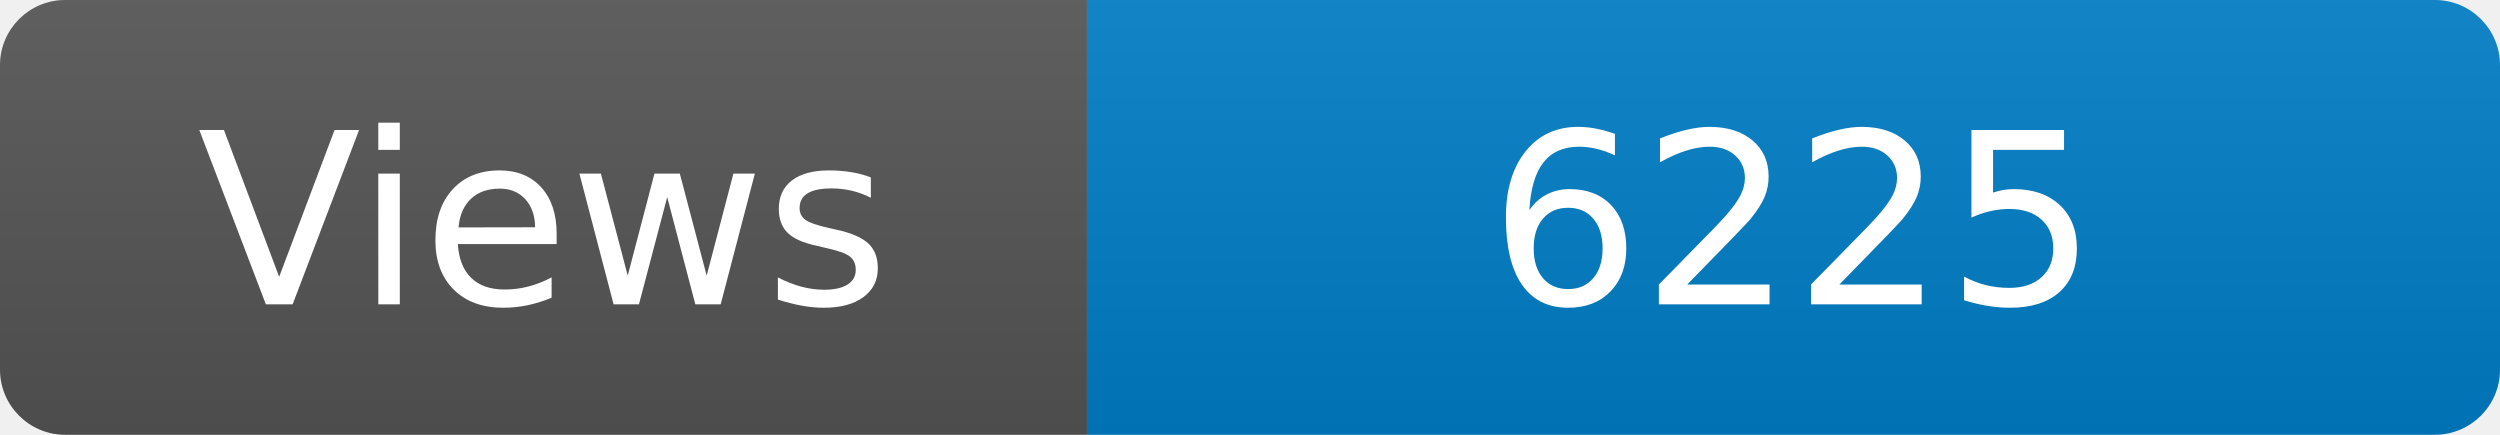
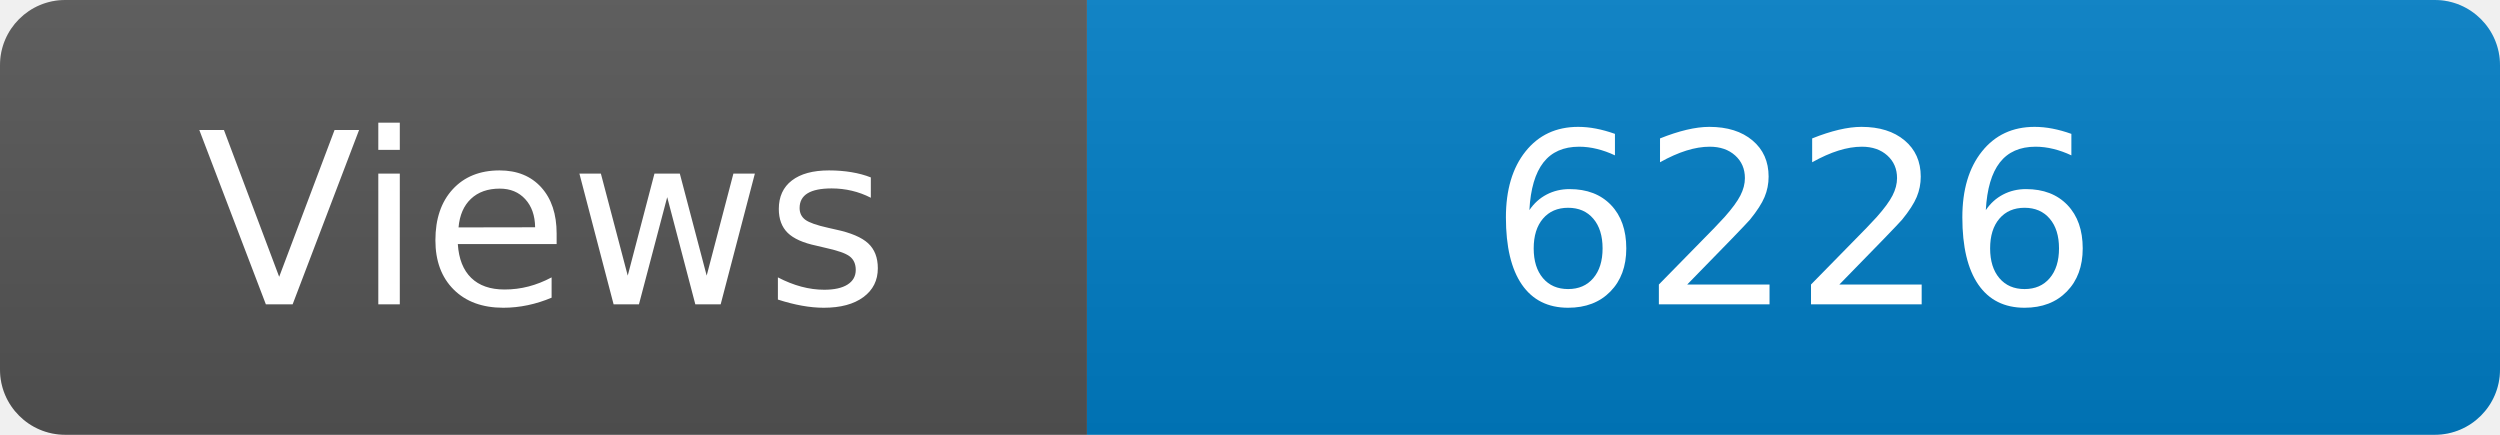
<svg xmlns="http://www.w3.org/2000/svg" width="115" height="20" role="img" aria-label="Maintained?: yes">
  <linearGradient id="s" x2="0" y2="100%">
    <stop offset="0" stop-color="#bbb" stop-opacity=".1" />
    <stop offset="1" stop-opacity=".1" />
  </linearGradient>
  <clipPath id="r">
    <rect width="115" height="20" rx="3" fill="#fff" />
  </clipPath>
  <g clip-path="url(#r)">
    <rect width="50" height="20" fill="#555" />
    <rect x="50" width="160" height="20" fill="#007ec6" />
    <rect width="115" height="20" fill="url(#s)" />
  </g>
  <g fill="#fff" text-anchor="middle" font-family="Verdana,Geneva,DejaVu Sans,sans-serif" font-size="110">
    <text x="250" y="140" transform="scale(.1)" fill="#fff">Views</text>
-     <text x="825" y="140" transform="scale(.1)" fill="#fff">6225</text>
+     <text x="825" y="140" transform="scale(.1)" fill="#fff">6226</text>
  </g>
</svg>
